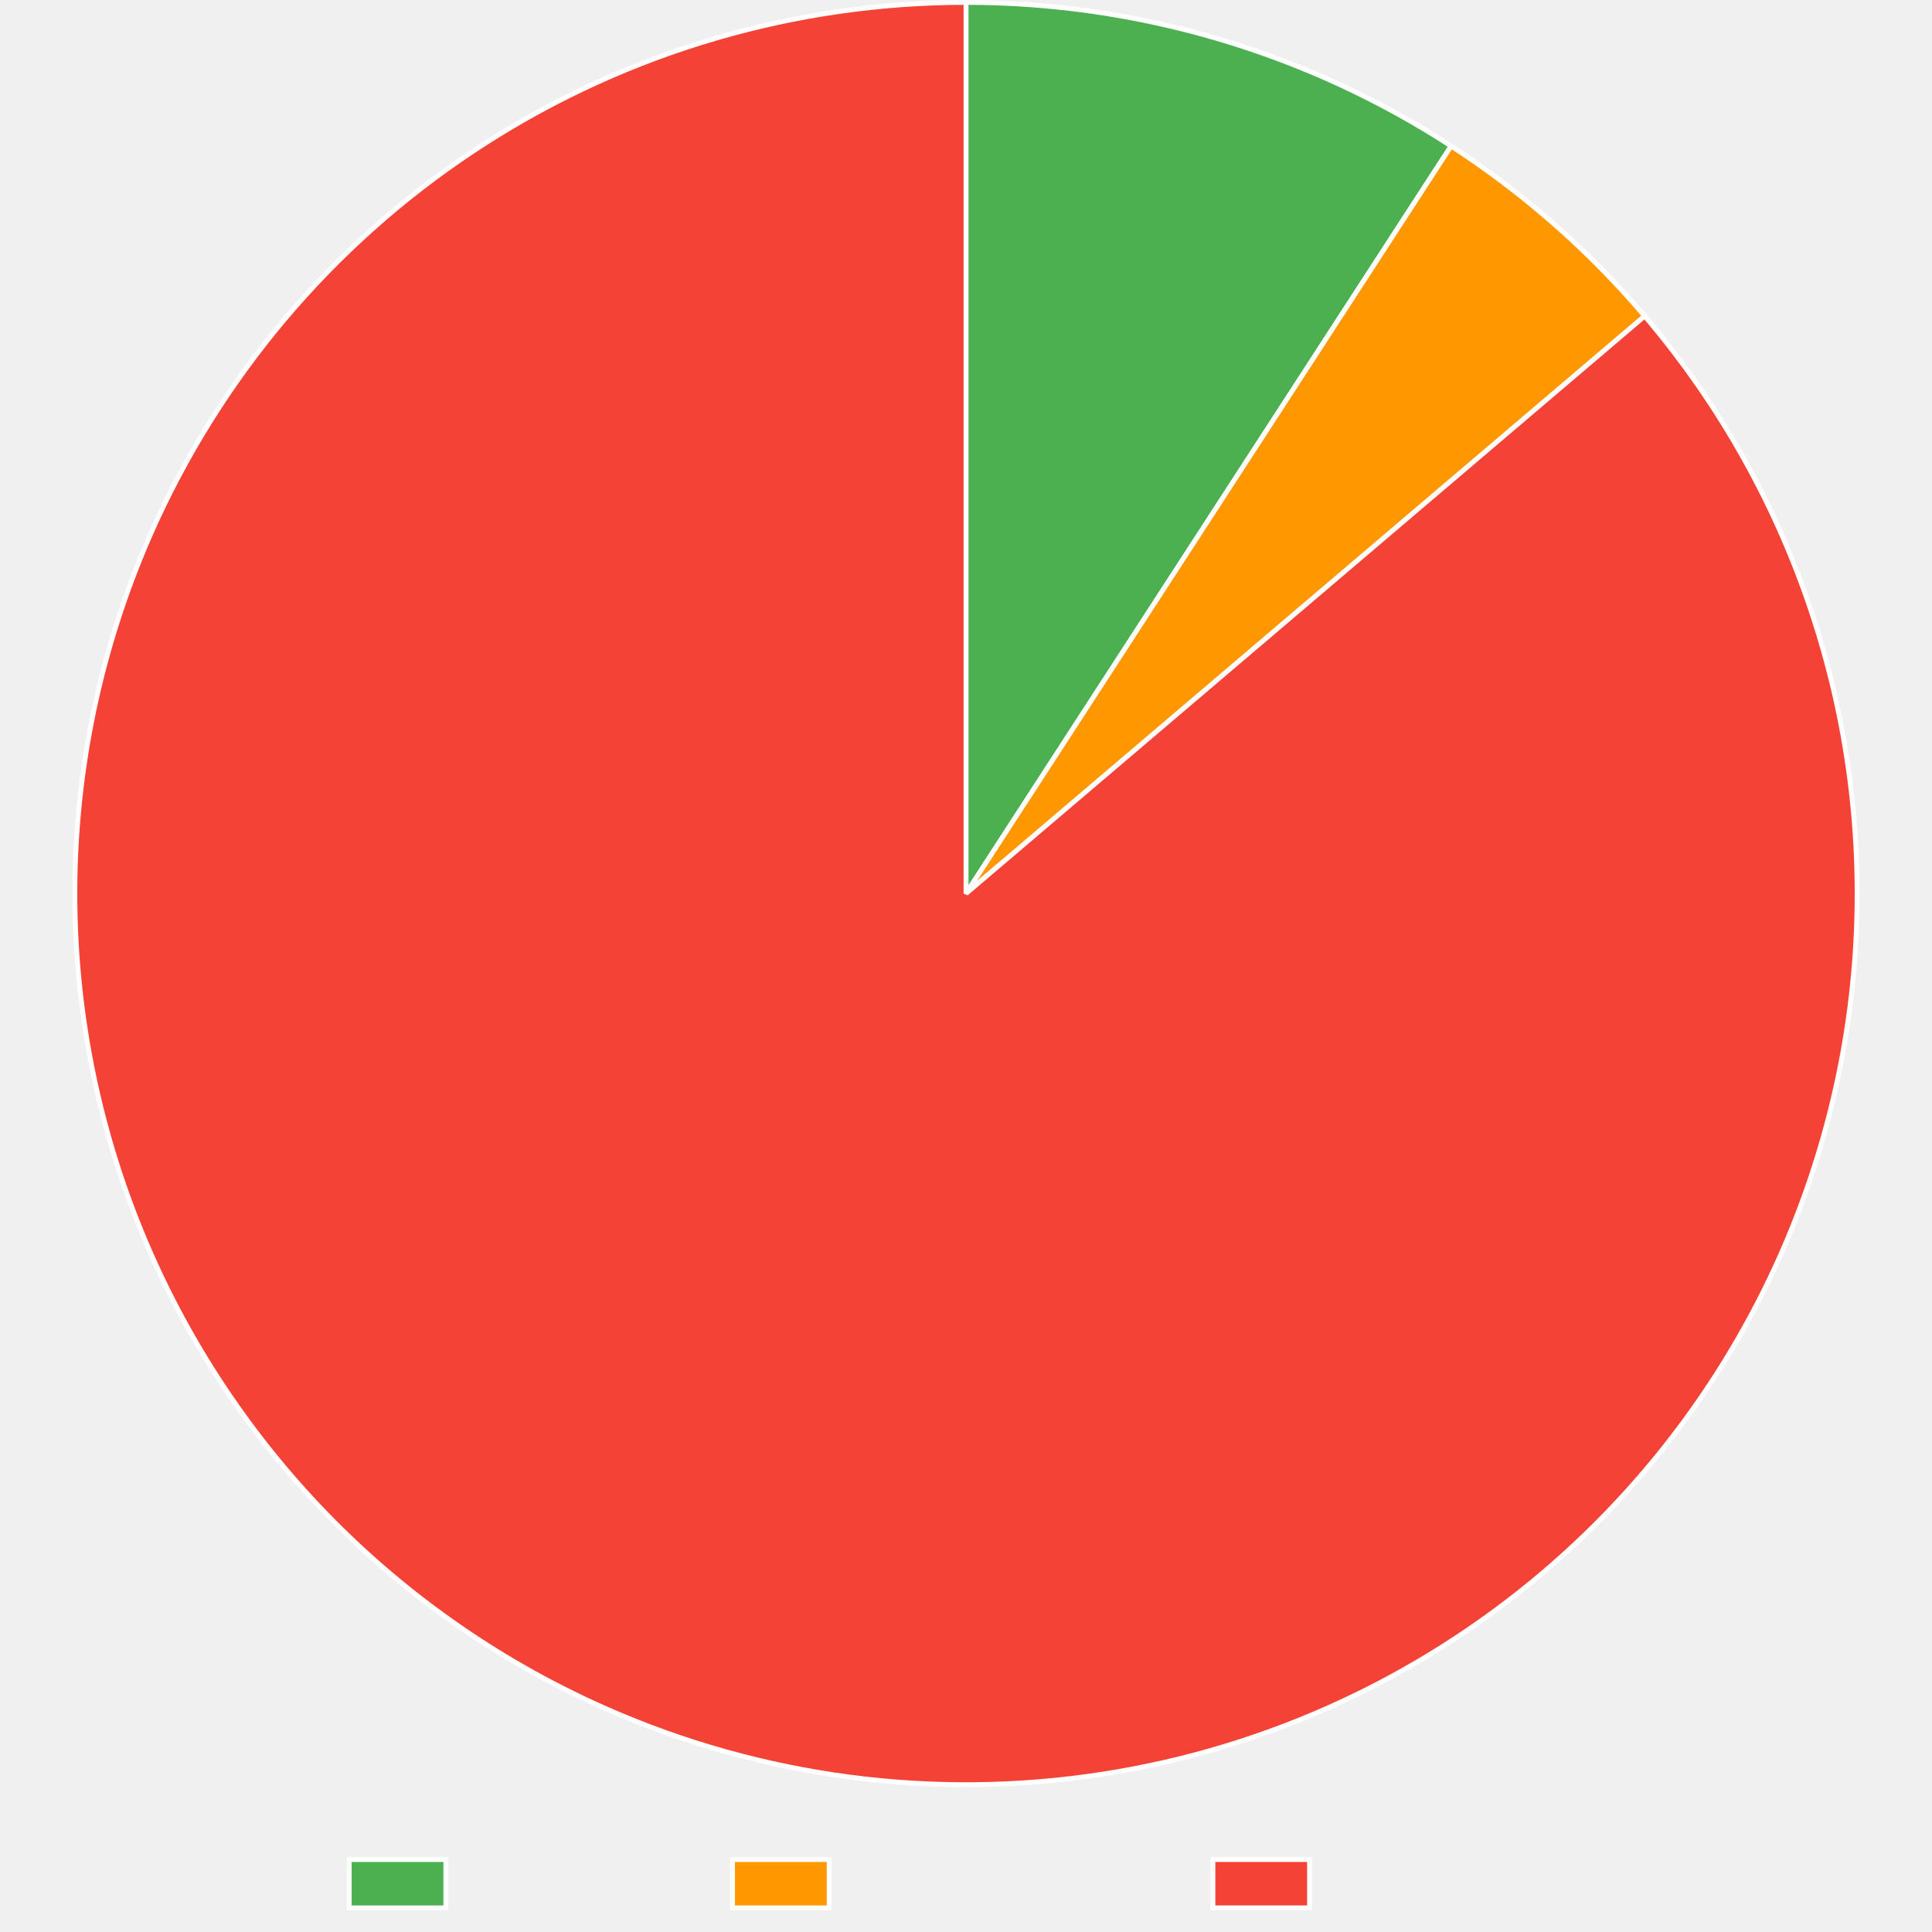
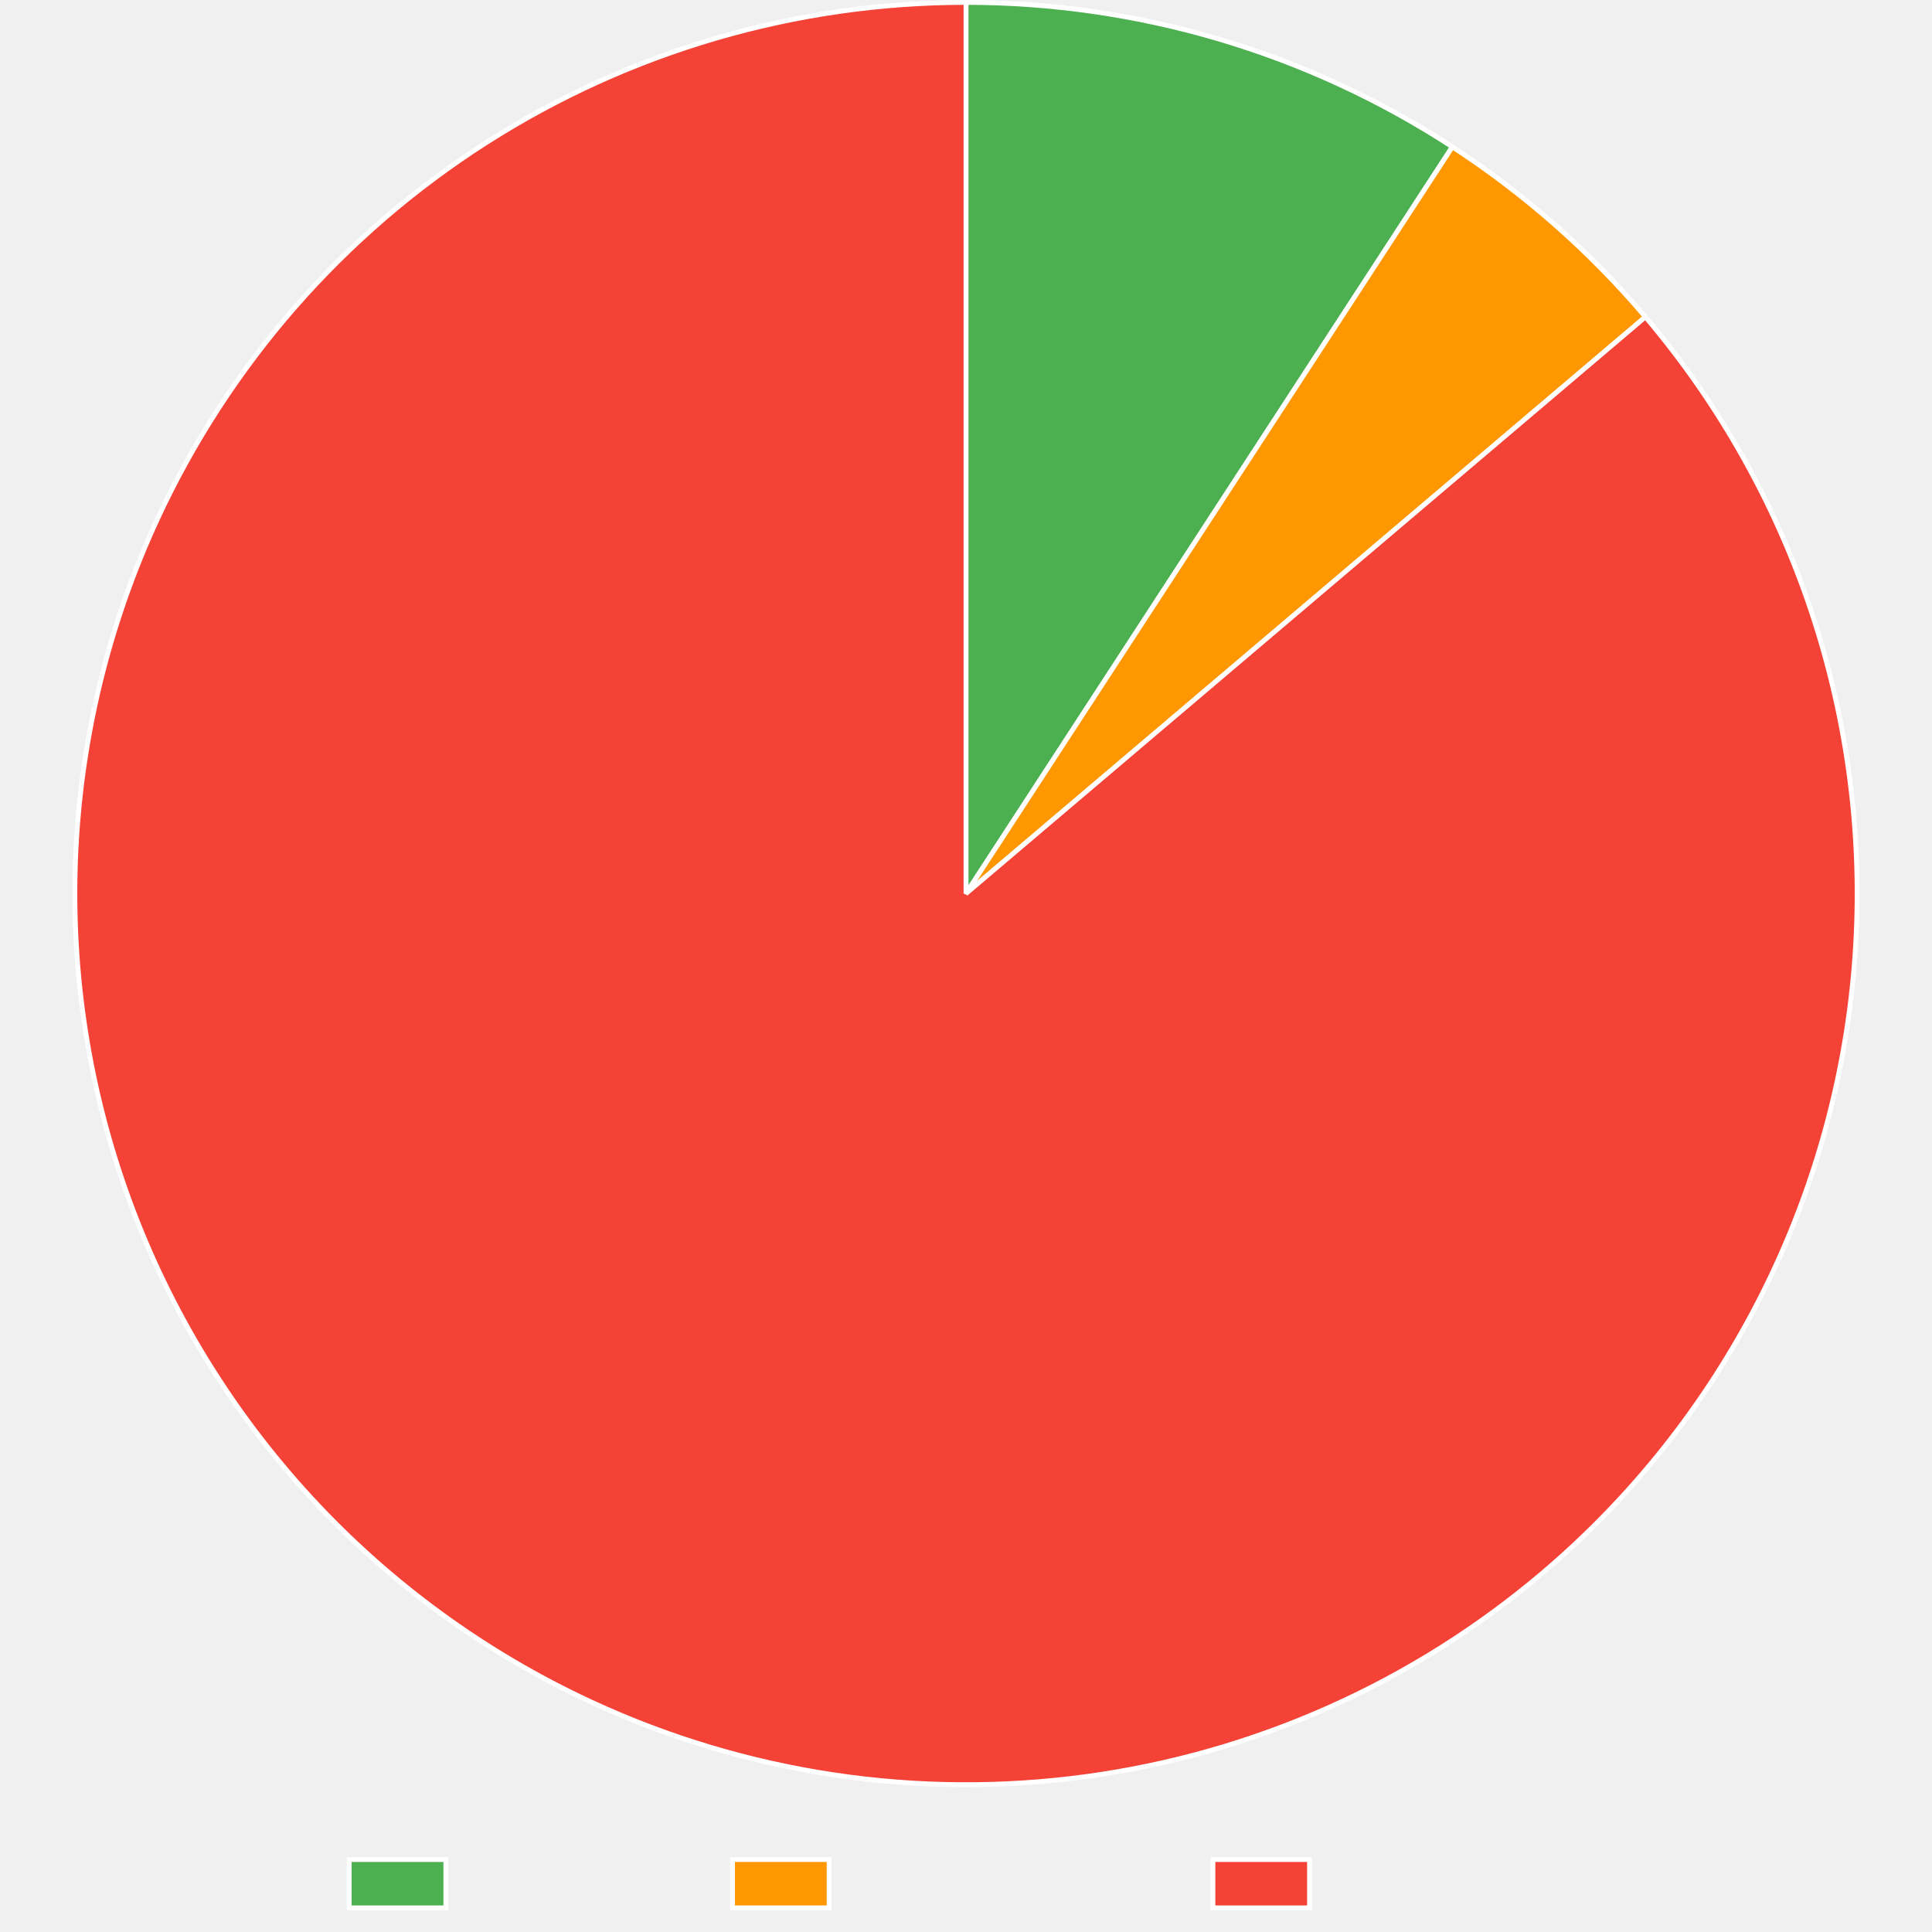
<svg xmlns="http://www.w3.org/2000/svg" width="800" height="800">
  <path fill="none" d="M0 0h800v800H0z" />
  <clipPath id="a">
    <path d="M0 740h800v60H0z" />
  </clipPath>
  <g clip-path="url(#a)">
    <path fill="#4caf50" d="M144.605 770h40v20h-40z" />
    <path fill="none" stroke="#fff" stroke-miterlimit="10" stroke-width="2" d="M144.605 770h40v20h-40z" />
    <text x="194.605, 207.945, 217.505, 230.386, 240.65, 248.687, 260.523," y="787.5," fill="#666" font-family="DejaVu Serif" font-size="20">Trusted</text>
    <path fill="#ff9800" d="M303.325 770h40v20h-40z" />
    <path fill="none" stroke="#fff" stroke-miterlimit="10" stroke-width="2" d="M303.325 770h40v20h-40z" />
    <text x="353.325, 366.782, 376.343, 388.384, 399.682, 411.518, 424.399, 436.323, 449.204, 460.405," y="787.5," fill="#666" font-family="DejaVu Serif" font-size="20">Provenance</text>
    <path fill="#f44336" d="M502.245 770h40v20h-40z" />
    <path fill="none" stroke="#fff" stroke-miterlimit="10" stroke-width="2" d="M502.245 770h40v20h-40z" />
    <text x="552.245, 569.1, 581.981, 590.018, 599.579, 612.46, 622.724, 630.761, 642.597," y="787.5," fill="#666" font-family="DejaVu Serif" font-size="20">Untrusted</text>
  </g>
-   <path fill="#4caf50" d="M400 1q6.639 0 13.273.239t13.256.716 13.221 1.192 13.17 1.668 13.102 2.14 13.016 2.61q6.484 1.421 12.914 3.075t12.794 3.54 12.66 3.996q6.293 2.112 12.507 4.45t12.339 4.896 12.155 5.337 11.955 5.77q5.926 2.994 11.74 6.198t11.51 6.616q5.694 3.41 11.263 7.025L400 370z" />
-   <path fill="none" stroke="#fff" stroke-linejoin="bevel" stroke-width="2" d="M400 1q6.639 0 13.273.239t13.256.716 13.221 1.192 13.17 1.668 13.102 2.14 13.016 2.61q6.484 1.421 12.914 3.075t12.794 3.54 12.66 3.996q6.293 2.112 12.507 4.45t12.339 4.896 12.155 5.337 11.955 5.77q5.926 2.994 11.74 6.198t11.51 6.616q5.694 3.41 11.263 7.025L400 370z" />
-   <path fill="#ff9800" d="M600.875 60.468q11.231 7.288 21.904 15.372t20.733 16.918 19.452 18.377 18.069 19.738L400 370z" />
-   <path fill="none" stroke="#fff" stroke-linejoin="bevel" stroke-width="2" d="M600.875 60.468q11.231 7.288 21.904 15.372t20.733 16.918 19.452 18.377 18.069 19.738L400 370 600.875 60.468Z" />
-   <path fill="#f44336" d="M681.033 130.873q5.87 6.9 11.395 14.078 5.524 7.179 10.69 14.62t9.96 15.127q4.795 7.685 9.206 15.597 4.412 7.911 8.43 16.03t7.632 16.425 6.818 16.779 5.986 17.093 5.14 17.367q2.357 8.746 4.282 17.598t3.413 17.787 2.537 17.933q1.048 8.997 1.653 18.036.606 9.038.767 18.095.16 9.057-.123 18.11-.283 9.055-1.01 18.084t-1.898 18.012q-1.17 8.982-2.778 17.897-1.61 8.914-3.654 17.739t-4.519 17.538q-2.475 8.714-5.375 17.296t-6.216 17.011-7.044 16.686-7.854 16.32-8.646 15.914-9.416 15.472-10.163 14.99-10.887 14.474-11.584 13.923-12.254 13.337-12.893 12.72-13.501 12.072q-4.997 4.252-10.143 8.324-5.145 4.071-10.432 7.957-5.286 3.887-10.708 7.582-5.422 3.696-10.971 7.197t-11.22 6.802-11.455 6.399-11.675 5.987q-5.89 2.89-11.88 5.569t-12.07 5.142q-6.082 2.464-12.247 4.71t-12.406 4.272q-6.24 2.026-12.55 3.829-6.309 1.802-12.678 3.38-6.369 1.576-12.79 2.926t-12.886 2.47-12.966 2.01q-6.5.89-13.029 1.55-6.528.657-13.076 1.083-6.547.426-13.106.619-6.558.192-13.12.152-6.56-.04-13.116-.314t-13.098-.781q-6.542-.507-13.061-1.246t-13.01-1.709-12.94-2.17-12.854-2.63-12.753-3.084-12.635-3.536-12.502-3.983-12.352-4.425-12.187-4.862-12.006-5.291q-8.223-3.8-16.25-8-8.026-4.198-15.837-8.786-7.81-4.587-15.387-9.553-7.576-4.965-14.9-10.297-7.323-5.33-14.376-11.015-7.054-5.684-13.82-11.707-6.765-6.024-13.227-12.372t-12.605-13.005-11.951-13.609-11.27-14.178-10.56-14.714q-5.099-7.487-9.824-15.215-4.726-7.728-9.067-15.679-4.341-7.95-8.287-16.104t-7.486-16.492-6.669-16.84q-3.127-8.5-5.834-17.145t-4.985-17.412q-2.28-8.767-4.125-17.635t-3.255-17.817-2.377-17.955-1.493-18.05-.605-18.1q-.081-9.059.283-18.11t1.172-18.073 2.057-17.995q1.25-8.972 2.937-17.871 1.689-8.9 3.811-17.706 2.123-8.806 4.675-17.498 2.553-8.691 5.529-17.247t6.367-16.955q3.392-8.4 7.192-16.622 2.753-5.957 5.715-11.811 2.963-5.855 6.132-11.6 3.168-5.746 6.54-11.375 3.37-5.63 6.94-11.135 3.569-5.506 7.331-10.881 3.763-5.376 7.714-10.614t8.086-10.333q4.135-5.094 8.449-10.038 4.313-4.945 8.8-9.732 4.486-4.788 9.14-9.414t9.47-9.082 9.786-8.74q4.97-4.282 10.09-8.386t10.383-8.022q5.263-3.919 10.661-7.648 5.399-3.73 10.927-7.264t11.177-6.871 11.415-6.47 11.638-6.06q5.873-2.925 11.846-5.641t12.039-5.217q6.066-2.502 12.216-4.786 6.151-2.285 12.38-4.349 6.228-2.064 12.526-3.905 6.297-1.842 12.656-3.458t12.772-3.006q6.413-1.39 12.87-2.55 6.459-1.16 12.954-2.09t13.02-1.63q6.523-.698 13.068-1.164t13.102-.7Q393.44 1 400 1v369z" />
-   <path fill="none" stroke="#fff" stroke-linejoin="bevel" stroke-width="2" d="M681.033 130.873q5.87 6.9 11.395 14.078 5.524 7.179 10.69 14.62t9.96 15.127q4.795 7.685 9.206 15.597 4.412 7.911 8.43 16.03t7.632 16.425 6.818 16.779 5.986 17.093 5.14 17.367q2.357 8.746 4.282 17.598t3.413 17.787 2.537 17.933q1.048 8.997 1.653 18.036.606 9.038.767 18.095.16 9.057-.123 18.11-.283 9.055-1.01 18.084t-1.898 18.012q-1.17 8.982-2.778 17.897-1.61 8.914-3.654 17.739t-4.519 17.538q-2.475 8.714-5.375 17.296t-6.216 17.011-7.044 16.686-7.854 16.32-8.646 15.914-9.416 15.472-10.163 14.99-10.887 14.474-11.584 13.923-12.254 13.337-12.893 12.72-13.501 12.072q-4.997 4.252-10.143 8.324-5.145 4.071-10.432 7.957-5.286 3.887-10.708 7.582-5.422 3.696-10.971 7.197t-11.22 6.802-11.455 6.399-11.675 5.987q-5.89 2.89-11.88 5.569t-12.07 5.142q-6.082 2.464-12.247 4.71t-12.406 4.272q-6.24 2.026-12.55 3.829-6.309 1.802-12.678 3.38-6.369 1.576-12.79 2.926t-12.886 2.47-12.966 2.01q-6.5.89-13.029 1.55-6.528.657-13.076 1.083-6.547.426-13.106.619-6.558.192-13.12.152-6.56-.04-13.116-.314t-13.098-.781q-6.542-.507-13.061-1.246t-13.01-1.709-12.94-2.17-12.854-2.63-12.753-3.084-12.635-3.536-12.502-3.983-12.352-4.425-12.187-4.862-12.006-5.291q-8.223-3.8-16.25-8-8.026-4.198-15.837-8.786-7.81-4.587-15.387-9.553-7.576-4.965-14.9-10.297-7.323-5.33-14.376-11.015-7.054-5.684-13.82-11.707-6.765-6.024-13.227-12.372t-12.605-13.005-11.951-13.609-11.27-14.178-10.56-14.714q-5.099-7.487-9.824-15.215-4.726-7.728-9.067-15.679-4.341-7.95-8.287-16.104t-7.486-16.492-6.669-16.84q-3.127-8.5-5.834-17.145t-4.985-17.412q-2.28-8.767-4.125-17.635t-3.255-17.817-2.377-17.955-1.493-18.05-.605-18.1q-.081-9.059.283-18.11t1.172-18.073 2.057-17.995q1.25-8.972 2.937-17.871 1.689-8.9 3.811-17.706 2.123-8.806 4.675-17.498 2.553-8.691 5.529-17.247t6.367-16.955q3.392-8.4 7.192-16.622 2.753-5.957 5.715-11.811 2.963-5.855 6.132-11.6 3.168-5.746 6.54-11.375 3.37-5.63 6.94-11.135 3.569-5.506 7.331-10.881 3.763-5.376 7.714-10.614t8.086-10.333q4.135-5.094 8.449-10.038 4.313-4.945 8.8-9.732 4.486-4.788 9.14-9.414t9.47-9.082 9.786-8.74q4.97-4.282 10.09-8.386t10.383-8.022q5.263-3.919 10.661-7.648 5.399-3.73 10.927-7.264t11.177-6.871 11.415-6.47 11.638-6.06q5.873-2.925 11.846-5.641t12.039-5.217q6.066-2.502 12.216-4.786 6.151-2.285 12.38-4.349 6.228-2.064 12.526-3.905 6.297-1.842 12.656-3.458t12.772-3.006q6.413-1.39 12.87-2.55 6.459-1.16 12.954-2.09t13.02-1.63q6.523-.698 13.068-1.164t13.102-.7Q393.44 1 400 1v369l281.033-239.127Z" />
+   <path fill="#4caf50" d="M400 1q6.658 0 13.312.24t13.294.72 13.26 1.2 13.208 1.677q6.59.958 13.14 2.152t13.052 2.625 12.95 3.094 12.829 3.56q6.382 1.895 12.692 4.02t12.54 4.475q6.23 2.35 12.37 4.924t12.184 5.368q6.043 2.793 11.982 5.803 5.94 3.01 11.766 6.232t11.533 6.653q5.706 3.43 11.285 7.064L400 370z" />
+   <path fill="none" stroke="#fff" stroke-linejoin="bevel" stroke-width="2" d="M400 1q6.658 0 13.312.24t13.294.72 13.26 1.2 13.208 1.677q6.59.958 13.14 2.152t13.052 2.625 12.95 3.094 12.829 3.56q6.382 1.895 12.692 4.02t12.54 4.475q6.23 2.35 12.37 4.924t12.184 5.368q6.043 2.793 11.982 5.803 5.94 3.01 11.766 6.232t11.533 6.653q5.706 3.43 11.285 7.064L400 370z" />
+   <path fill="#ff9800" d="M601.397 60.807q11.202 7.297 21.847 15.385t20.677 16.926 19.397 18.378 18.017 19.733L400 370z" />
+   <path fill="none" stroke="#fff" stroke-linejoin="bevel" stroke-width="2" d="M601.397 60.807q11.202 7.297 21.847 15.385t20.677 16.926 19.397 18.378 18.017 19.733L400 370 601.397 60.807Z" />
+   <path fill="#f44336" d="M681.335 131.229q5.862 6.906 11.377 14.092t10.672 14.633 9.941 15.14q4.785 7.691 9.186 15.609 4.402 7.917 8.41 16.04 4.007 8.124 7.611 16.435t6.797 16.788 5.964 17.1 5.119 17.374 4.26 17.603q1.913 8.854 3.39 17.791t2.514 17.937 1.63 18.037q.594 9.04.744 18.097t-.146 18.11-1.033 18.082q-.74 9.029-1.92 18.01-1.181 8.98-2.801 17.893t-3.676 17.735q-2.056 8.822-4.542 17.532t-5.396 17.29q-2.91 8.577-6.238 17.003t-7.065 16.676q-3.738 8.252-7.875 16.31t-8.666 15.904-9.435 15.46q-4.908 7.613-10.183 14.977t-10.905 14.46q-5.63 7.097-11.602 13.908t-12.27 13.322q-6.299 6.51-12.91 12.703-6.61 6.194-13.516 12.055-5 4.243-10.147 8.306t-10.436 7.941-10.712 7.565-10.973 7.18-11.222 6.784-11.456 6.382q-5.784 3.09-11.675 5.97-5.89 2.883-11.88 5.553t-12.07 5.127q-6.08 2.456-12.244 4.694t-12.404 4.257-12.546 3.813-12.675 3.365-12.786 2.912-12.881 2.456-12.96 1.997-13.024 1.535-13.07 1.072-13.099.606-13.113.14-13.11-.325q-6.55-.279-13.089-.79-6.537-.513-13.053-1.256-6.515-.744-13-1.719t-12.931-2.18-12.846-2.637-12.743-3.093q-6.345-1.659-12.626-3.543t-12.492-3.99q-6.21-2.105-12.342-4.43t-12.177-4.867-11.996-5.296q-8.22-3.805-16.244-8.01-8.024-4.203-15.832-8.796t-15.381-9.563-14.893-10.306-14.37-11.024q-7.05-5.689-13.811-11.717-6.762-6.027-13.22-12.38-6.458-6.352-12.597-13.013t-11.943-13.616-11.26-14.185-10.55-14.721-9.816-15.221-9.057-15.685-8.277-16.11-7.476-16.496-6.657-16.843-5.823-17.15-4.975-17.415-4.114-17.638-3.243-17.818-2.366-17.957-1.481-18.05-.594-18.102.294-18.11q.37-9.05 1.184-18.072.813-9.022 2.068-17.993t2.949-17.87T41.33 283.3t4.686-17.495 5.54-17.243q2.98-8.554 6.378-16.952 3.397-8.397 7.202-16.617 2.755-5.951 5.72-11.8t6.134-11.59 6.543-11.365 6.943-11.125 7.333-10.871 7.715-10.604 8.087-10.323 8.449-10.03 8.8-9.722 9.139-9.404 9.468-9.073 9.784-8.73q4.97-4.28 10.089-8.378 5.118-4.1 10.38-8.014 5.26-3.915 10.657-7.64 5.397-3.726 10.923-7.257t11.174-6.864 11.41-6.462 11.633-6.053 11.84-5.636 12.034-5.212 12.21-4.78q6.149-2.282 12.374-4.344t12.52-3.902q6.294-1.84 12.65-3.454t12.765-3.002q6.41-1.388 12.864-2.547t12.946-2.089q6.491-.929 13.012-1.627 6.52-.698 13.062-1.163t13.095-.699T400 1v369z" />
+   <path fill="none" stroke="#fff" stroke-linejoin="bevel" stroke-width="2" d="M681.335 131.229q5.862 6.906 11.377 14.092t10.672 14.633 9.941 15.14q4.785 7.691 9.186 15.609 4.402 7.917 8.41 16.04 4.007 8.124 7.611 16.435t6.797 16.788 5.964 17.1 5.119 17.374 4.26 17.603q1.913 8.854 3.39 17.791t2.514 17.937 1.63 18.037q.594 9.04.744 18.097t-.146 18.11-1.033 18.082q-.74 9.029-1.92 18.01-1.181 8.98-2.801 17.893t-3.676 17.735q-2.056 8.822-4.542 17.532t-5.396 17.29q-2.91 8.577-6.238 17.003t-7.065 16.676q-3.738 8.252-7.875 16.31t-8.666 15.904-9.435 15.46q-4.908 7.613-10.183 14.977t-10.905 14.46q-5.63 7.097-11.602 13.908t-12.27 13.322q-6.299 6.51-12.91 12.703-6.61 6.194-13.516 12.055-5 4.243-10.147 8.306t-10.436 7.941-10.712 7.565-10.973 7.18-11.222 6.784-11.456 6.382q-5.784 3.09-11.675 5.97-5.89 2.883-11.88 5.553t-12.07 5.127q-6.08 2.456-12.244 4.694t-12.404 4.257-12.546 3.813-12.675 3.365-12.786 2.912-12.881 2.456-12.96 1.997-13.024 1.535-13.07 1.072-13.099.606-13.113.14-13.11-.325q-6.55-.279-13.089-.79-6.537-.513-13.053-1.256-6.515-.744-13-1.719t-12.931-2.18-12.846-2.637-12.743-3.093q-6.345-1.659-12.626-3.543t-12.492-3.99q-6.21-2.105-12.342-4.43t-12.177-4.867-11.996-5.296q-8.22-3.805-16.244-8.01-8.024-4.203-15.832-8.796t-15.381-9.563-14.893-10.306-14.37-11.024q-7.05-5.689-13.811-11.717-6.762-6.027-13.22-12.38-6.458-6.352-12.597-13.013t-11.943-13.616-11.26-14.185-10.55-14.721-9.816-15.221-9.057-15.685-8.277-16.11-7.476-16.496-6.657-16.843-5.823-17.15-4.975-17.415-4.114-17.638-3.243-17.818-2.366-17.957-1.481-18.05-.594-18.102.294-18.11q.37-9.05 1.184-18.072.813-9.022 2.068-17.993t2.949-17.87T41.33 283.3t4.686-17.495 5.54-17.243q2.98-8.554 6.378-16.952 3.397-8.397 7.202-16.617 2.755-5.951 5.72-11.8t6.134-11.59 6.543-11.365 6.943-11.125 7.333-10.871 7.715-10.604 8.087-10.323 8.449-10.03 8.8-9.722 9.139-9.404 9.468-9.073 9.784-8.73q4.97-4.28 10.089-8.378 5.118-4.1 10.38-8.014 5.26-3.915 10.657-7.64 5.397-3.726 10.923-7.257t11.174-6.864 11.41-6.462 11.633-6.053 11.84-5.636 12.034-5.212 12.21-4.78q6.149-2.282 12.374-4.344t12.52-3.902q6.294-1.84 12.65-3.454t12.765-3.002q6.41-1.388 12.864-2.547t12.946-2.089q6.491-.929 13.012-1.627 6.52-.698 13.062-1.163t13.095-.699T400 1v369l281.335-238.771Z" />
</svg>
